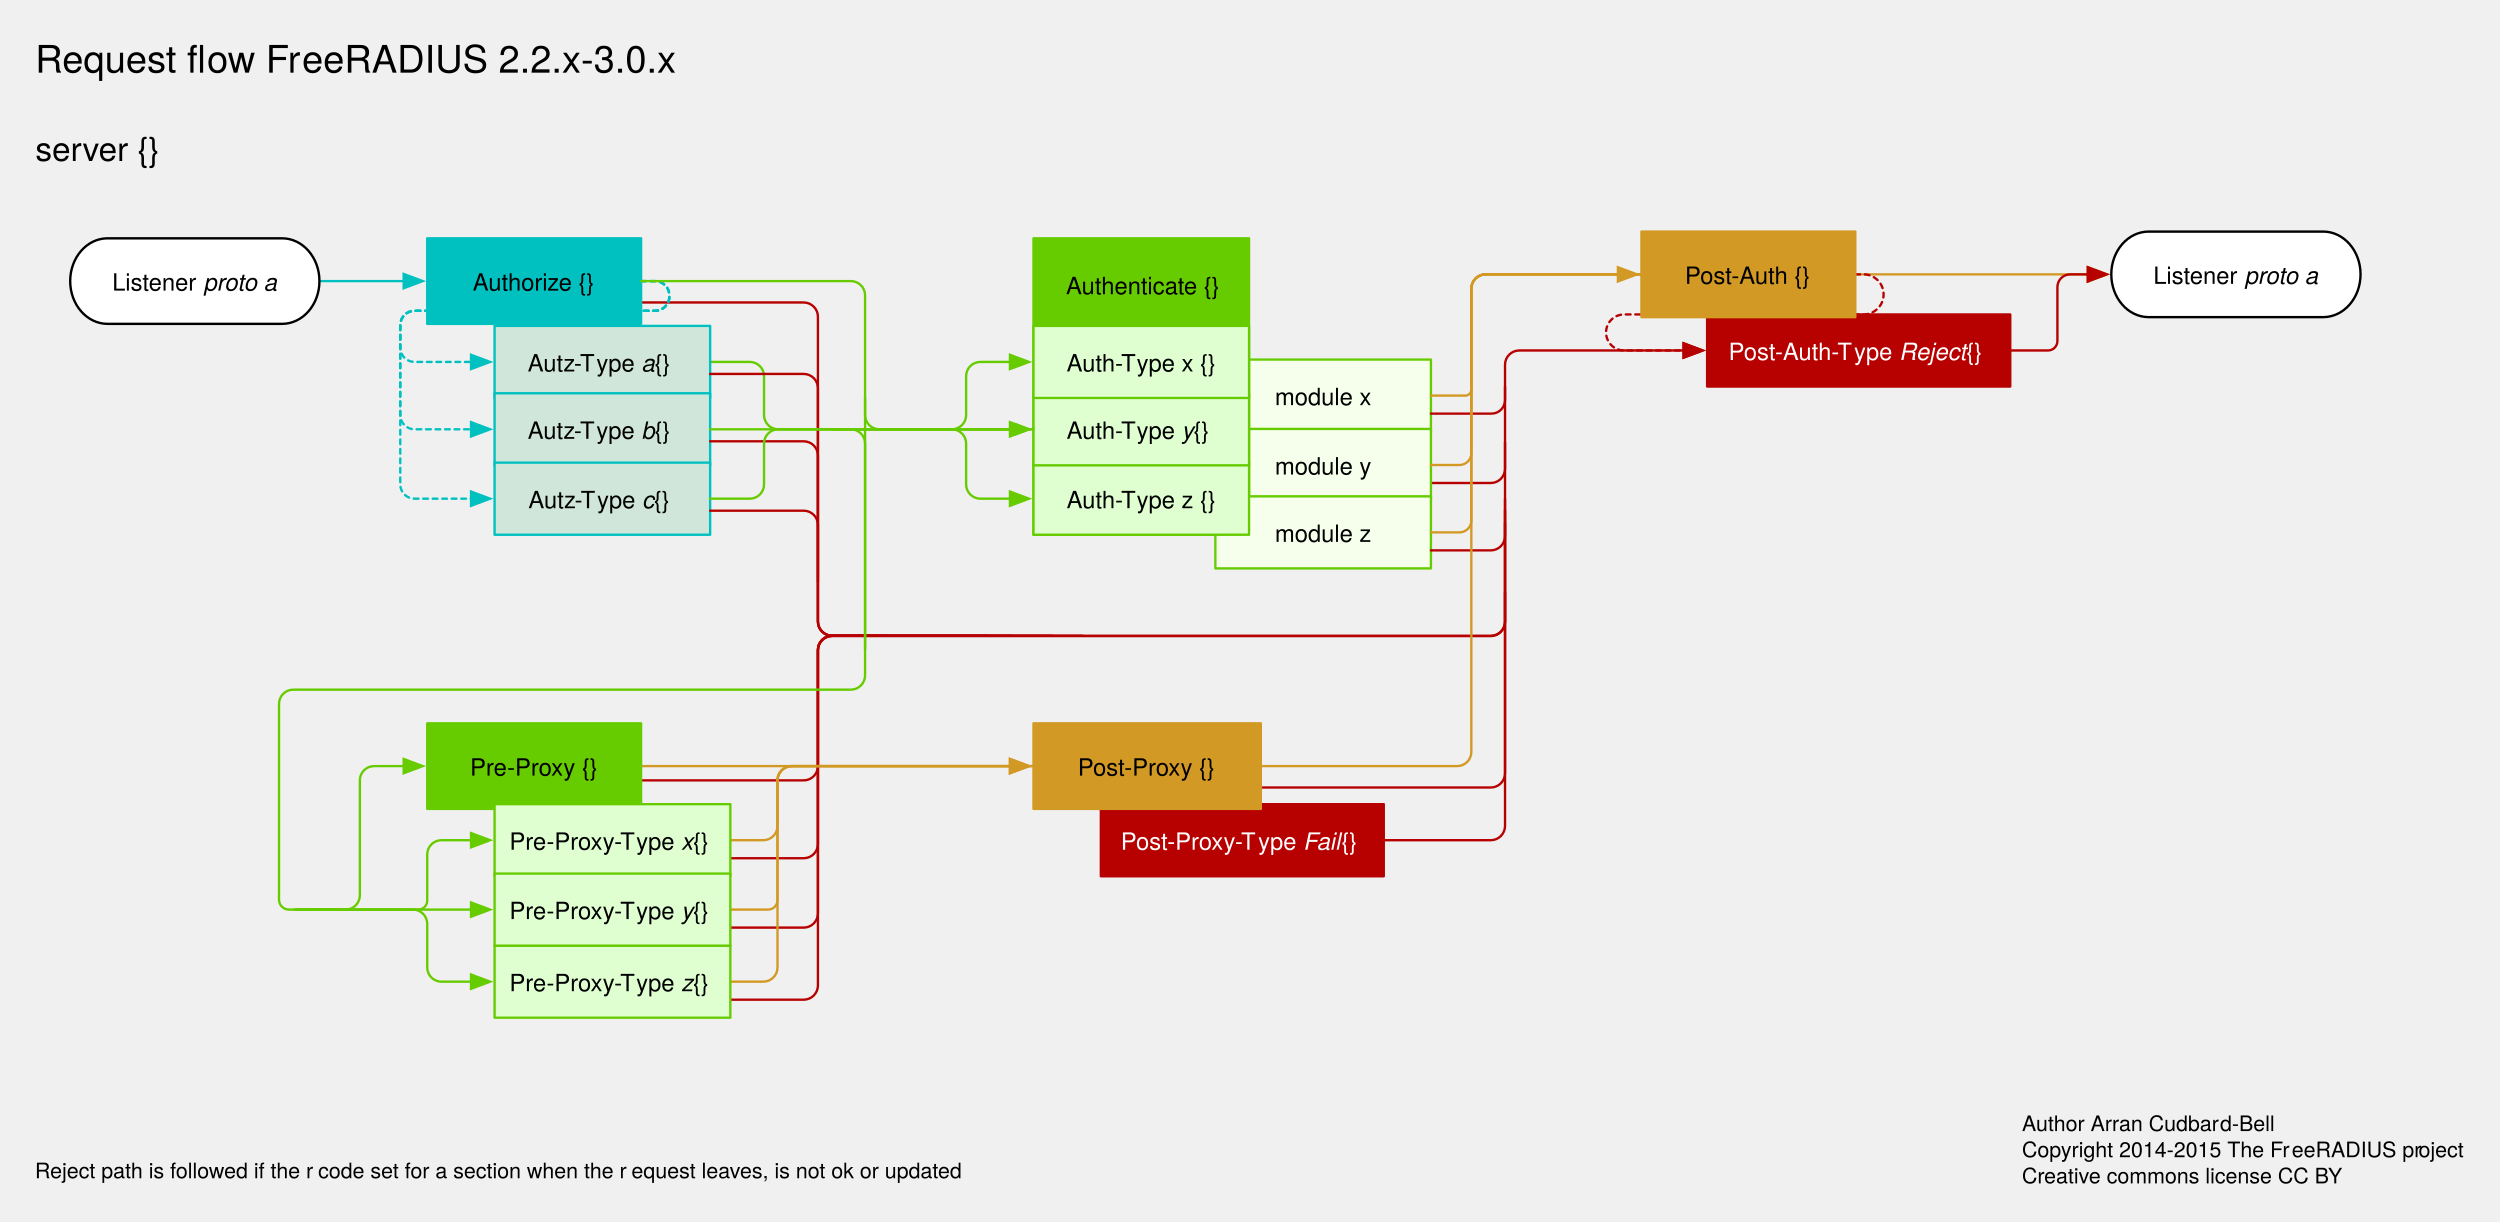
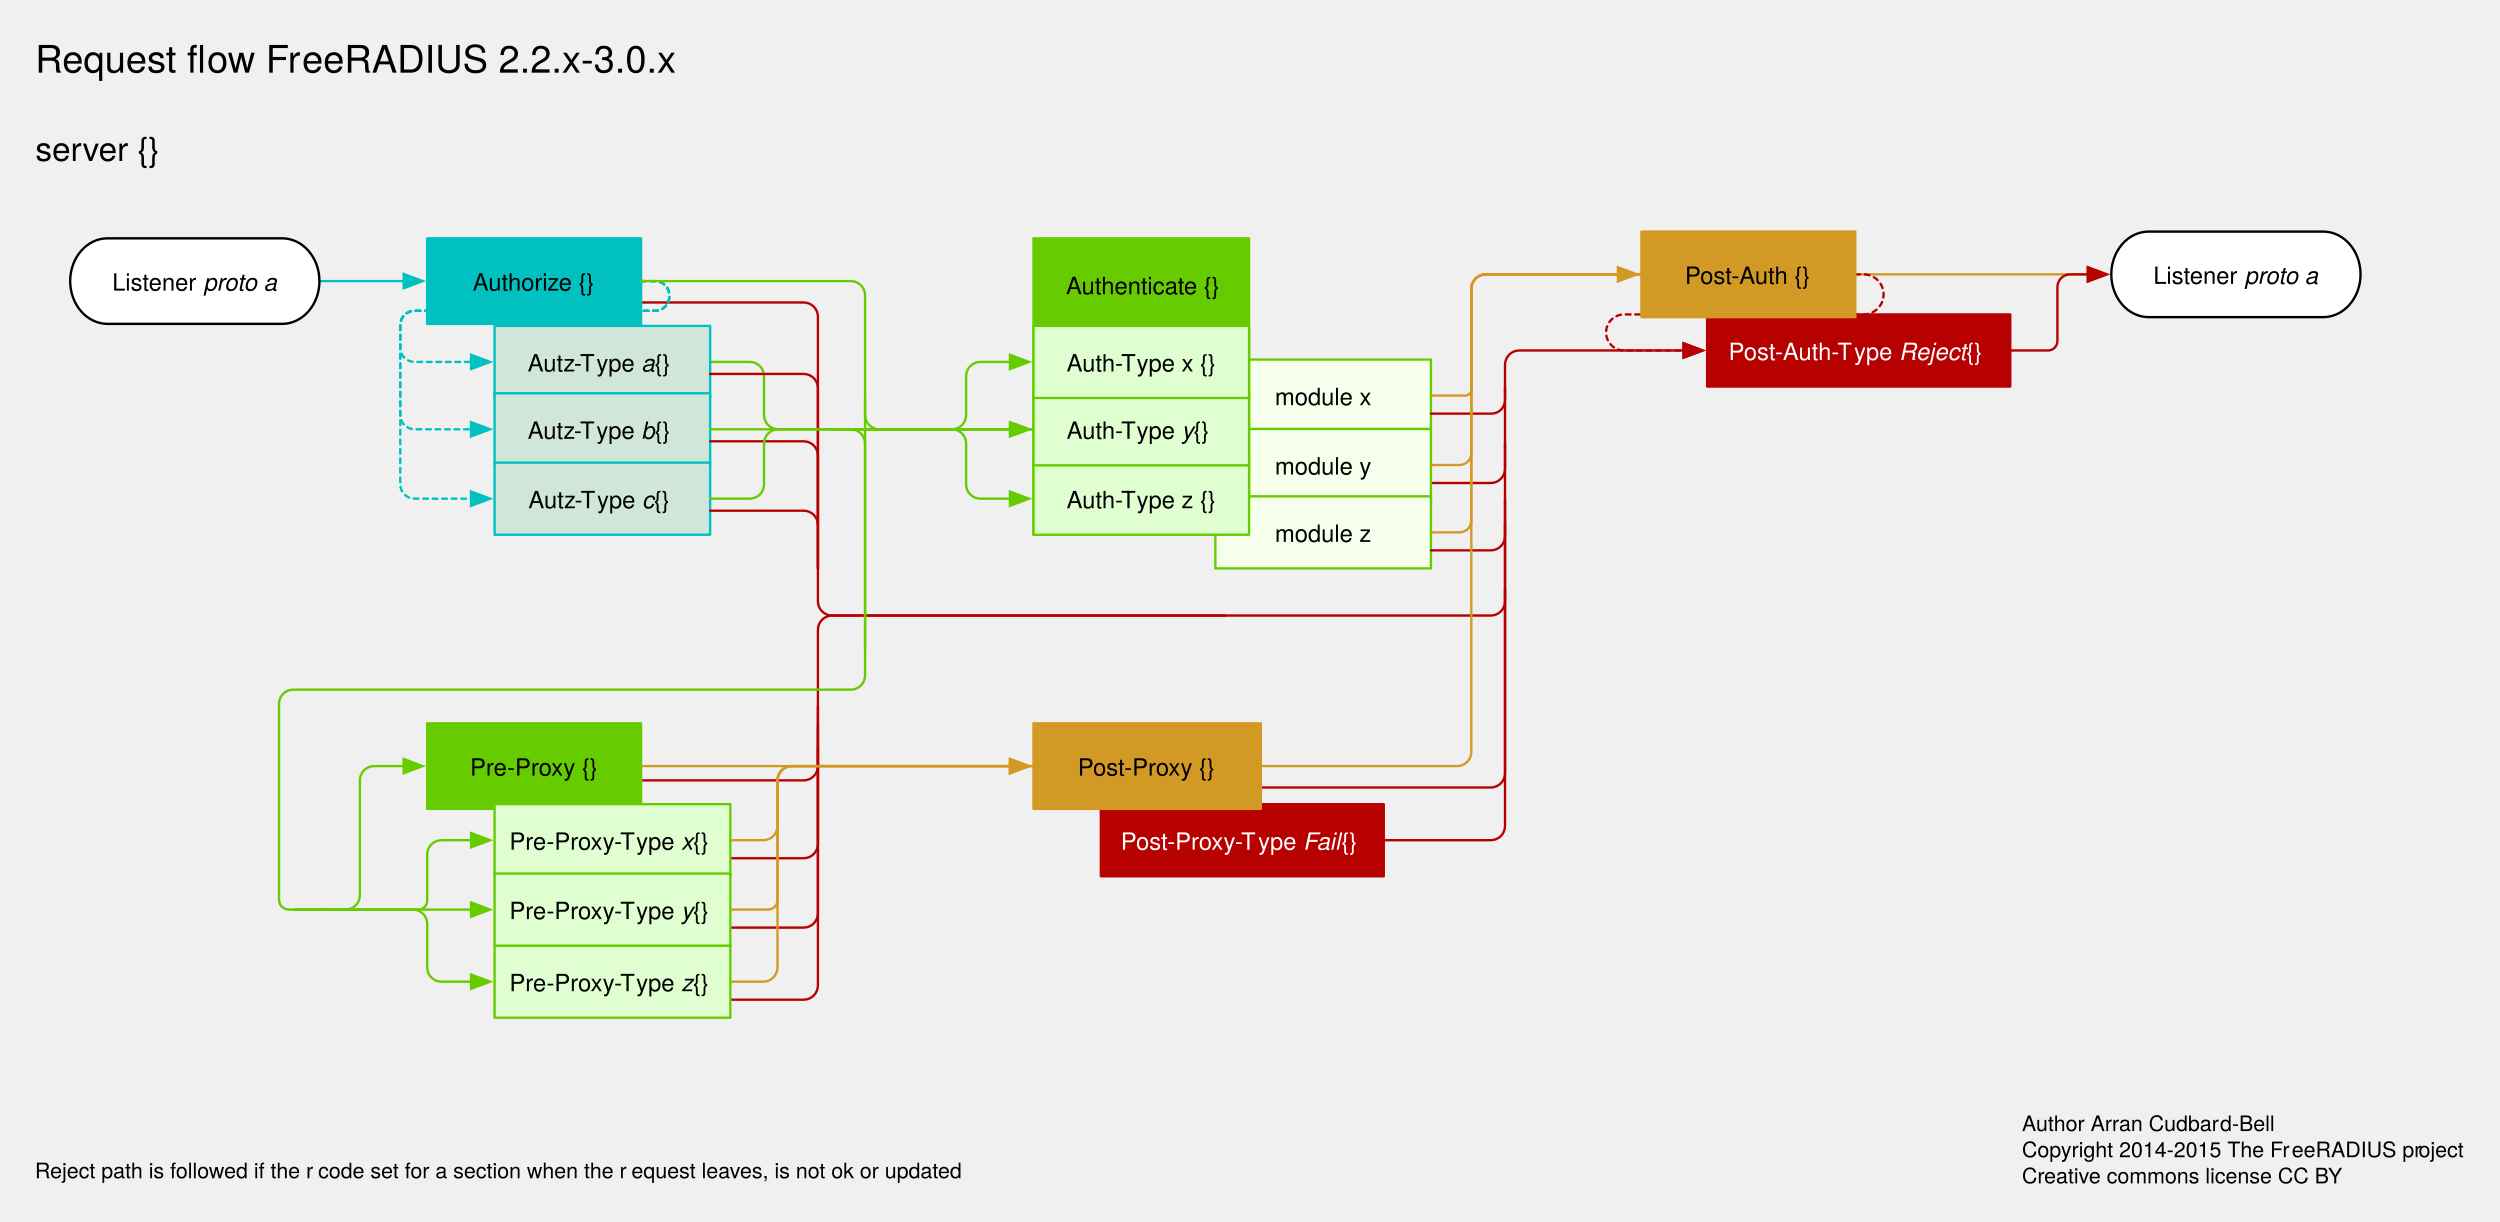
<svg xmlns="http://www.w3.org/2000/svg" version="1.1" viewBox="47 152 1052 514" width="1052pt" height="514pt">
  <defs>
    <font-face font-family="Helvetica" font-size="10" units-per-em="1000" underline-position="-75.684" underline-thickness="49.316" slope="0" x-height="522.949" cap-height="717.285" ascent="770.02" descent="-229.98" font-weight="500">
      <font-face-src>
        <font-face-name name="Helvetica" />
      </font-face-src>
    </font-face>
    <marker orient="auto" overflow="visible" markerUnits="strokeWidth" id="FilledArrow_Marker" viewBox="-1 -4 10 8" markerWidth="10" markerHeight="8" color="#00c0c0">
      <g>
        <path d="M 8 0 L 0 -3 L 0 3 Z" fill="currentColor" stroke="currentColor" stroke-width="1" />
      </g>
    </marker>
    <font-face font-family="Helvetica Neue" font-size="14" panose-1="2 0 5 3 0 0 0 2 0 4" units-per-em="1000" underline-position="-100" underline-thickness="50" slope="0" x-height="517" cap-height="714" ascent="951.996" descent="-212.997" font-weight="500">
      <font-face-src>
        <font-face-name name="HelveticaNeue" />
      </font-face-src>
    </font-face>
    <font-face font-family="Helvetica" font-size="10" units-per-em="1000" underline-position="-75.684" underline-thickness="49.316" slope="-1200" x-height="522.949" cap-height="717.285" ascent="770.02" descent="-229.98" font-style="italic" font-weight="500">
      <font-face-src>
        <font-face-name name="Helvetica-Oblique" />
      </font-face-src>
    </font-face>
    <marker orient="auto" overflow="visible" markerUnits="strokeWidth" id="FilledArrow_Marker_2" viewBox="-1 -4 10 8" markerWidth="10" markerHeight="8" color="#6c0">
      <g>
        <path d="M 8 0 L 0 -3 L 0 3 Z" fill="currentColor" stroke="currentColor" stroke-width="1" />
      </g>
    </marker>
    <marker orient="auto" overflow="visible" markerUnits="strokeWidth" id="FilledArrow_Marker_3" viewBox="-1 -4 10 8" markerWidth="10" markerHeight="8" color="#b70000">
      <g>
        <path d="M 8 0 L 0 -3 L 0 3 Z" fill="currentColor" stroke="currentColor" stroke-width="1" />
      </g>
    </marker>
    <marker orient="auto" overflow="visible" markerUnits="strokeWidth" id="FilledArrow_Marker_4" viewBox="-9 -4 10 8" markerWidth="10" markerHeight="8" color="#6c0">
      <g>
        <path d="M -8 0 L 0 3 L 0 -3 Z" fill="currentColor" stroke="currentColor" stroke-width="1" />
      </g>
    </marker>
    <marker orient="auto" overflow="visible" markerUnits="strokeWidth" id="FilledArrow_Marker_5" viewBox="-1 -4 10 8" markerWidth="10" markerHeight="8" color="#d39925">
      <g>
        <path d="M 8 0 L 0 -3 L 0 3 Z" fill="currentColor" stroke="currentColor" stroke-width="1" />
      </g>
    </marker>
    <font-face font-family="Helvetica Neue" font-size="9" panose-1="2 0 5 3 0 0 0 2 0 4" units-per-em="1000" underline-position="-100" underline-thickness="50" slope="0" x-height="517" cap-height="714" ascent="951.996" descent="-212.997" font-weight="500">
      <font-face-src>
        <font-face-name name="HelveticaNeue" />
      </font-face-src>
    </font-face>
    <font-face font-family="Helvetica Neue" font-size="16" panose-1="2 0 5 3 0 0 0 2 0 4" units-per-em="1000" underline-position="-100" underline-thickness="50" slope="0" x-height="517" cap-height="714" ascent="951.996" descent="-212.997" font-weight="500">
      <font-face-src>
        <font-face-name name="HelveticaNeue" />
      </font-face-src>
    </font-face>
    <marker orient="auto" overflow="visible" markerUnits="strokeWidth" id="FilledArrow_Marker_6" viewBox="-1 -4 8 8" markerWidth="8" markerHeight="8" color="#6c0">
      <g>
        <path d="M 5.6 0 L 0 -2.1 L 0 2.1 Z" fill="currentColor" stroke="currentColor" stroke-width="1" />
      </g>
    </marker>
  </defs>
  <g stroke="none" stroke-opacity="1" stroke-dasharray="none" fill="none" fill-opacity="1">
    <g>
-       <path d="M 316.772 279.283 L 323.772 279.283 L 385.181 279.283 C 388.495 279.283 391.181 281.97 391.181 285.283 L 391.181 402.52 L 391.181 413.528 C 391.181 416.841 393.867 419.528 397.181 419.528 L 532.913 419.528 L 674.315 419.528 C 677.629 419.528 680.315 416.841 680.315 413.528 L 680.315 396.85 L 680.315 369.015 L 680.315 362.015" stroke="#b70000" stroke-linecap="round" stroke-linejoin="round" stroke-width="1" />
+       <path d="M 316.772 279.283 L 323.772 279.283 L 385.181 279.283 C 388.495 279.283 391.181 281.97 391.181 285.283 L 391.181 391.181 L 391.181 405.024 C 391.181 408.337 393.867 411.024 397.181 411.024 L 447.874 411.024 L 674.315 411.024 C 677.629 411.024 680.315 408.337 680.315 405.024 L 680.315 396.85 L 680.315 369.015 L 680.315 362.015" stroke="#b70000" stroke-linecap="round" stroke-linejoin="round" stroke-width="1" />
      <rect x="558.425" y="303.307" width="90.709" height="30.331" fill="#f6ffec" />
      <rect x="558.425" y="303.307" width="90.709" height="30.331" stroke="#6c0" stroke-linecap="round" stroke-linejoin="round" stroke-width="1" />
      <text transform="translate(563.4252 312.4724)" fill="black">
        <tspan font-family="Helvetica" font-size="10" font-weight="500" x="20.066" y="10" textLength="40.576">module x</tspan>
      </text>
      <path d="M 649.134 355.252 L 656.134 355.252 L 674.315 355.252 C 677.629 355.252 680.315 352.566 680.315 349.252 L 680.315 321.646 L 680.315 314.646" stroke="#b70000" stroke-linecap="round" stroke-linejoin="round" stroke-width="1" />
      <rect x="558.425" y="332.504" width="90.709" height="30.331" fill="#f6ffec" />
      <rect x="558.425" y="332.504" width="90.709" height="30.331" stroke="#6c0" stroke-linecap="round" stroke-linejoin="round" stroke-width="1" />
      <text transform="translate(563.4252 341.6693)" fill="black">
        <tspan font-family="Helvetica" font-size="10" font-weight="500" x="20.066" y="10" textLength="40.576">module y</tspan>
      </text>
-       <path d="M 629.291 505.559 L 636.291 505.559 L 674.315 505.559 C 677.629 505.559 680.315 502.873 680.315 499.559 L 680.315 408.337 L 680.315 401.337" stroke="#b70000" stroke-linecap="round" stroke-linejoin="round" stroke-width="1" />
+       <path d="M 629.291 505.559 L 636.291 505.559 L 674.315 505.559 C 677.629 505.559 680.315 502.873 680.315 499.559 L 680.315 407.135 L 680.315 400.135" stroke="#b70000" stroke-linecap="round" stroke-linejoin="round" stroke-width="1" />
      <line x1="181.417" y1="270.283" x2="216.872" y2="270.283" marker-end="url(#FilledArrow_Marker)" stroke="#00c0c0" stroke-linecap="round" stroke-linejoin="round" stroke-width="1" />
      <text transform="translate(61.69291 206.7598)" fill="black">
        <tspan font-family="Helvetica Neue" font-size="14" font-weight="500" x=".212" y="13" textLength="51.576">server {}</tspan>
      </text>
      <rect x="510.236" y="490.394" width="119.055" height="30.331" fill="#b70000" />
      <rect x="510.236" y="490.394" width="119.055" height="30.331" stroke="#b70000" stroke-linecap="round" stroke-linejoin="round" stroke-width="1" />
      <text transform="translate(515.2362 499.5591)" fill="white">
        <tspan font-family="Helvetica" font-size="10" font-weight="500" fill="white" x="3.395" y="10" textLength="58.34">Post-Proxy-T</tspan>
        <tspan font-family="Helvetica" font-size="10" font-weight="500" fill="white" x="61.188" y="10" textLength="18.901">ype </tspan>
        <tspan font-family="Helvetica" font-size="10" font-style="italic" font-weight="500" fill="white" x="80.089" y="10" textLength="16.113">Fail</tspan>
        <tspan font-family="Helvetica" font-size="10" font-weight="500" fill="white" x="96.202" y="10" textLength="9.458"> {}</tspan>
      </text>
      <path d="M 316.772 270.283 L 322.672 270.283 C 325.985 270.283 328.672 272.97 328.672 276.283 L 328.672 276.787 C 328.672 280.101 325.985 282.787 322.672 282.787 L 221.433 282.787 C 218.119 282.787 215.433 285.474 215.433 288.787 L 215.433 298.299 C 215.433 301.613 218.119 304.299 221.433 304.299 L 243.218 304.299 L 245.218 304.299" marker-end="url(#FilledArrow_Marker)" stroke="#00c0c0" stroke-linecap="round" stroke-linejoin="round" stroke-width="1" stroke-dasharray="2,2" />
      <path d="M 316.772 270.283 L 322.672 270.283 C 325.985 270.283 328.672 272.97 328.672 276.283 L 328.672 276.787 C 328.672 280.101 325.985 282.787 322.672 282.787 L 221.433 282.787 C 218.119 282.787 215.433 285.474 215.433 288.787 L 215.433 326.646 C 215.433 329.959 218.119 332.646 221.433 332.646 L 243.218 332.646 L 245.218 332.646" marker-end="url(#FilledArrow_Marker)" stroke="#00c0c0" stroke-linecap="round" stroke-linejoin="round" stroke-width="1" stroke-dasharray="2,2" />
      <path d="M 316.772 270.283 L 322.672 270.283 C 325.985 270.283 328.672 272.97 328.672 276.283 L 328.672 276.787 C 328.672 280.101 325.985 282.787 322.672 282.787 L 221.433 282.787 C 218.119 282.787 215.433 285.474 215.433 288.787 L 215.433 355.843 C 215.433 359.156 218.119 361.843 221.433 361.843 L 243.218 361.843 L 245.218 361.843" marker-end="url(#FilledArrow_Marker)" stroke="#00c0c0" stroke-linecap="round" stroke-linejoin="round" stroke-width="1" stroke-dasharray="2,2" />
      <rect x="481.89" y="252.283" width="90.709" height="124.724" fill="#6c0" />
      <rect x="481.89" y="252.283" width="90.709" height="124.724" stroke="#6c0" stroke-linecap="round" stroke-linejoin="round" stroke-width="1" />
      <text transform="translate(482.9395 265.7874)" fill="black">
        <tspan font-family="Helvetica" font-size="10" font-weight="500" x="12.637" y="10" textLength="65.054">Authenticate {}</tspan>
      </text>
      <rect x="558.425" y="360.85" width="90.709" height="30.331" fill="#f6ffec" />
      <rect x="558.425" y="360.85" width="90.709" height="30.331" stroke="#6c0" stroke-linecap="round" stroke-linejoin="round" stroke-width="1" />
      <text transform="translate(563.4252 370.0158)" fill="black">
        <tspan font-family="Helvetica" font-size="10" font-weight="500" x="20.066" y="10" textLength="40.576">module z</tspan>
      </text>
      <rect x="481.89" y="346.677" width="90.709" height="30.331" fill="#dfffd1" />
      <rect x="481.89" y="346.677" width="90.709" height="30.331" stroke="#6c0" stroke-linecap="round" stroke-linejoin="round" stroke-width="1" />
      <text transform="translate(486.8898 355.8425)" fill="black">
        <tspan font-family="Helvetica" font-size="10" font-weight="500" x="8.943" y="10" textLength="30.01">Auth-T</tspan>
        <tspan font-family="Helvetica" font-size="10" font-weight="500" x="38.406" y="10" textLength="33.359">ype z {}</tspan>
      </text>
-       <path d="M 397.002 332.646 L 408.902 332.646 L 447.543 332.646 C 450.857 332.646 453.543 329.959 453.543 326.646 L 453.543 319.323 L 453.543 310.299 C 453.543 306.986 456.23 304.299 459.543 304.299 L 469.99 304.299 L 471.99 304.299" marker-end="url(#FilledArrow_Marker_2)" stroke="#6c0" stroke-linecap="round" stroke-linejoin="round" stroke-width="1" />
+       <path d="M 397.507 332.646 L 409.407 332.646 L 447.543 332.646 C 450.857 332.646 453.543 329.959 453.543 326.646 L 453.543 319.323 L 453.543 310.299 C 453.543 306.986 456.23 304.299 459.543 304.299 L 469.99 304.299 L 471.99 304.299" marker-end="url(#FilledArrow_Marker_2)" stroke="#6c0" stroke-linecap="round" stroke-linejoin="round" stroke-width="1" />
      <line x1="408.189" y1="332.646" x2="471.99" y2="332.646" marker-end="url(#FilledArrow_Marker_2)" stroke="#6c0" stroke-linecap="round" stroke-linejoin="round" stroke-width="1" />
      <path d="M 649.134 326.055 L 661.034 326.055 L 674.61 326.055 C 677.761 326.055 680.315 323.501 680.315 320.35 L 680.315 314.646 L 680.315 305.48 C 680.315 302.167 683.001 299.48 686.315 299.48 L 753.454 299.48 L 755.454 299.48" marker-end="url(#FilledArrow_Marker_3)" stroke="#b70000" stroke-linecap="round" stroke-linejoin="round" stroke-width="1" />
      <path d="M 216.872 474.378 L 214.872 474.378 L 204.425 474.378 C 201.111 474.378 198.425 477.064 198.425 480.378 L 198.425 519.591 L 198.425 528.756 C 198.425 532.07 195.739 534.756 192.425 534.756 L 184.15 534.756 L 172.25 534.756" marker-start="url(#FilledArrow_Marker_4)" stroke="#6c0" stroke-linecap="round" stroke-linejoin="round" stroke-width="1" />
      <path d="M 316.772 474.378 L 328.672 474.378 L 399.331 474.378 L 469.99 474.378 L 471.99 474.378" marker-end="url(#FilledArrow_Marker_5)" stroke="#d39925" stroke-linecap="round" stroke-linejoin="round" stroke-width="1" />
      <path d="M 951.165 249.449 L 1024.583 249.449 C 1033.267 249.449 1040.315 257.513 1040.315 267.449 C 1040.315 277.385 1033.267 285.449 1024.583 285.449 L 951.165 285.449 C 942.481 285.449 935.433 277.385 935.433 267.449 C 935.433 257.513 942.481 249.449 951.165 249.449" fill="white" />
      <path d="M 951.165 249.449 L 1024.583 249.449 C 1033.267 249.449 1040.315 257.513 1040.315 267.449 C 1040.315 277.385 1033.267 285.449 1024.583 285.449 L 951.165 285.449 C 942.481 285.449 935.433 277.385 935.433 267.449 C 935.433 257.513 942.481 249.449 951.165 249.449" stroke="black" stroke-linecap="round" stroke-linejoin="round" stroke-width="1" />
      <text transform="translate(950.9212 261.4488)" fill="black">
        <tspan font-family="Helvetica" font-size="10" font-weight="500" x="2.209" y="10" textLength="38.354">Listener </tspan>
        <tspan font-family="Helvetica" font-size="10" font-style="italic" font-weight="500" x="40.564" y="10" textLength="31.133">proto a</tspan>
      </text>
      <line x1="827.717" y1="267.449" x2="925.533" y2="267.449" marker-end="url(#FilledArrow_Marker_5)" stroke="#d39925" stroke-linecap="round" stroke-linejoin="round" stroke-width="1" />
      <path d="M 649.134 383.598 L 656.134 383.598 L 674.315 383.598 C 677.629 383.598 680.315 380.912 680.315 377.598 L 680.315 345.118 L 680.315 338.118" stroke="#b70000" stroke-linecap="round" stroke-linejoin="round" stroke-width="1" />
      <path d="M 892.913 299.48 L 904.813 299.48 L 908.785 299.48 C 910.978 299.48 912.756 297.702 912.756 295.509 L 912.756 283.465 L 912.756 272.837 C 912.756 269.861 915.168 267.449 918.144 267.449 L 923.533 267.449 L 925.533 267.449" marker-end="url(#FilledArrow_Marker_3)" stroke="#b70000" stroke-linecap="round" stroke-linejoin="round" stroke-width="1" />
      <text transform="translate(897.8346 618.9606)" fill="black">
        <tspan font-family="Helvetica Neue" font-size="9" font-weight="500" x="0" y="9" textLength="83.511">Author Arran Cudbar</tspan>
        <tspan font-family="Helvetica Neue" font-size="9" font-weight="500" x="83.349" y="9" textLength="23.832">d-Bell</tspan>
        <tspan font-family="Helvetica Neue" font-size="9" font-weight="500" x="0" y="20" textLength="113.706">Copyright 2014-2015 The Fr</tspan>
        <tspan font-family="Helvetica Neue" font-size="9" font-weight="500" x="113.544" y="20" textLength="53.496">eeRADIUS pr</tspan>
        <tspan font-family="Helvetica Neue" font-size="9" font-weight="500" x="166.878" y="20" textLength="19.665">oject</tspan>
        <tspan font-family="Helvetica Neue" font-size="9" font-weight="500" x="0" y="31" textLength="9.495">Cr</tspan>
        <tspan font-family="Helvetica Neue" font-size="9" font-weight="500" x="9.333" y="31" textLength="126.855">eative commons license CC BY</tspan>
      </text>
-       <path d="M 577.559 483.378 L 584.559 483.378 L 674.315 483.378 C 677.629 483.378 680.315 480.692 680.315 477.378 L 680.315 467.717 L 680.315 379.21 L 680.315 372.21" stroke="#b70000" stroke-linecap="round" stroke-linejoin="round" stroke-width="1" />
+       <path d="M 577.559 483.378 L 584.559 483.378 L 674.315 483.378 C 677.629 483.378 680.315 480.692 680.315 477.378 L 680.315 467.717 L 680.315 378.898 L 680.315 371.898" stroke="#b70000" stroke-linecap="round" stroke-linejoin="round" stroke-width="1" />
      <path d="M 397.002 332.646 L 408.902 332.646 L 447.543 332.646 C 450.857 332.646 453.543 335.332 453.543 338.646 L 453.543 345.827 L 453.543 355.843 C 453.543 359.156 456.23 361.843 459.543 361.843 L 469.99 361.843 L 471.99 361.843" marker-end="url(#FilledArrow_Marker_2)" stroke="#6c0" stroke-linecap="round" stroke-linejoin="round" stroke-width="1" />
      <path d="M 345.827 304.299 L 352.827 304.299 L 362.504 304.299 C 365.818 304.299 368.504 306.986 368.504 310.299 L 368.504 320.315 L 368.504 326.646 C 368.504 329.959 371.19 332.646 374.504 332.646 L 474.89 332.646 L 481.89 332.646" stroke="#6c0" stroke-linecap="round" stroke-linejoin="round" stroke-width="1" />
      <path d="M 737.717 267.449 L 730.717 267.449 L 672.142 267.449 C 668.828 267.449 666.142 270.135 666.142 273.449 L 666.142 328.819 L 666.142 371.012 C 666.142 373.775 663.901 376.016 661.138 376.016 L 656.134 376.016 L 649.134 376.016" stroke="#d39925" stroke-linecap="round" stroke-linejoin="round" stroke-width="1" />
      <path d="M 649.134 318.472 L 661.034 318.472 L 663.588 318.472 C 664.998 318.472 666.142 317.329 666.142 315.918 L 666.142 294.803 L 666.142 273.449 C 666.142 270.135 668.828 267.449 672.142 267.449 L 725.817 267.449 L 727.817 267.449" marker-end="url(#FilledArrow_Marker_5)" stroke="#d39925" stroke-linecap="round" stroke-linejoin="round" stroke-width="1" />
      <rect x="481.89" y="317.48" width="90.709" height="30.331" fill="#dfffd1" />
      <rect x="481.89" y="317.48" width="90.709" height="30.331" stroke="#6c0" stroke-linecap="round" stroke-linejoin="round" stroke-width="1" />
      <text transform="translate(486.8898 326.6457)" fill="black">
        <tspan font-family="Helvetica" font-size="10" font-weight="500" x="8.943" y="10" textLength="30.01">Auth-T</tspan>
        <tspan font-family="Helvetica" font-size="10" font-weight="500" x="38.406" y="10" textLength="18.901">ype </tspan>
        <tspan font-family="Helvetica" font-size="10" font-style="italic" font-weight="500" x="57.307" y="10" textLength="5">y</tspan>
        <tspan font-family="Helvetica" font-size="10" font-weight="500" x="62.307" y="10" textLength="9.458"> {}</tspan>
      </text>
      <rect x="481.89" y="289.134" width="90.709" height="30.331" fill="#dfffd1" />
      <rect x="481.89" y="289.134" width="90.709" height="30.331" stroke="#6c0" stroke-linecap="round" stroke-linejoin="round" stroke-width="1" />
      <text transform="translate(486.8898 298.2992)" fill="black">
        <tspan font-family="Helvetica" font-size="10" font-weight="500" x="8.943" y="10" textLength="30.01">Auth-T</tspan>
        <tspan font-family="Helvetica" font-size="10" font-weight="500" x="38.406" y="10" textLength="33.359">ype x {}</tspan>
      </text>
      <rect x="255.118" y="289.134" width="90.709" height="30.331" fill="#d0e6da" />
      <rect x="255.118" y="289.134" width="90.709" height="30.331" stroke="#00c0c0" stroke-linecap="round" stroke-linejoin="round" stroke-width="1" />
      <text transform="translate(260.1181 298.2992)" fill="black">
        <tspan font-family="Helvetica" font-size="10" font-weight="500" x="8.943" y="10" textLength="29.448">Autz-T</tspan>
        <tspan font-family="Helvetica" font-size="10" font-weight="500" x="37.845" y="10" textLength="18.901">ype </tspan>
        <tspan font-family="Helvetica" font-size="10" font-style="italic" font-weight="500" x="56.746" y="10" textLength="5.562">a</tspan>
        <tspan font-family="Helvetica" font-size="10" font-weight="500" x="62.307" y="10" textLength="9.458"> {}</tspan>
      </text>
      <rect x="226.772" y="252.283" width="90" height="36" fill="#00c0c0" />
      <rect x="226.772" y="252.283" width="90" height="36" stroke="#00c0c0" stroke-linecap="round" stroke-linejoin="round" stroke-width="1" />
      <text transform="translate(231.7716 264.2835)" fill="black">
        <tspan font-family="Helvetica" font-size="10" font-weight="500" x="14.148" y="10" textLength="51.704">Authorize {}</tspan>
      </text>
      <rect x="255.118" y="317.48" width="90.709" height="30.331" fill="#d0e6da" />
      <rect x="255.118" y="317.48" width="90.709" height="30.331" stroke="#00c0c0" stroke-linecap="round" stroke-linejoin="round" stroke-width="1" />
      <text transform="translate(260.1181 326.6457)" fill="black">
        <tspan font-family="Helvetica" font-size="10" font-weight="500" x="8.943" y="10" textLength="29.448">Autz-T</tspan>
        <tspan font-family="Helvetica" font-size="10" font-weight="500" x="37.845" y="10" textLength="18.901">ype </tspan>
        <tspan font-family="Helvetica" font-size="10" font-style="italic" font-weight="500" x="56.746" y="10" textLength="5.562">b</tspan>
        <tspan font-family="Helvetica" font-size="10" font-weight="500" x="62.307" y="10" textLength="9.458"> {}</tspan>
      </text>
      <rect x="255.118" y="346.677" width="90.709" height="30.331" fill="#d0e6da" />
      <rect x="255.118" y="346.677" width="90.709" height="30.331" stroke="#00c0c0" stroke-linecap="round" stroke-linejoin="round" stroke-width="1" />
      <text transform="translate(260.1181 355.8425)" fill="black">
        <tspan font-family="Helvetica" font-size="10" font-weight="500" x="9.224" y="10" textLength="29.448">Autz-T</tspan>
        <tspan font-family="Helvetica" font-size="10" font-weight="500" x="38.125" y="10" textLength="18.901">ype </tspan>
        <tspan font-family="Helvetica" font-size="10" font-style="italic" font-weight="500" x="57.027" y="10" textLength="5">c</tspan>
        <tspan font-family="Helvetica" font-size="10" font-weight="500" x="62.027" y="10" textLength="9.458"> {}</tspan>
      </text>
      <rect x="481.89" y="456.378" width="95.669" height="36" fill="#d39925" />
      <rect x="481.89" y="456.378" width="95.669" height="36" stroke="#d39925" stroke-linecap="round" stroke-linejoin="round" stroke-width="1" />
      <text transform="translate(486.8898 468.3779)" fill="black">
        <tspan font-family="Helvetica" font-size="10" font-weight="500" x="13.655" y="10" textLength="58.359">Post-Proxy {}</tspan>
      </text>
      <path d="M 92.268 252.283 L 165.685 252.283 C 174.369 252.283 181.417 260.347 181.417 270.283 C 181.417 280.219 174.369 288.283 165.685 288.283 L 92.268 288.283 C 83.583 288.283 76.535 280.219 76.535 270.283 C 76.535 260.347 83.583 252.283 92.268 252.283" fill="white" />
      <path d="M 92.268 252.283 L 165.685 252.283 C 174.369 252.283 181.417 260.347 181.417 270.283 C 181.417 280.219 174.369 288.283 165.685 288.283 L 92.268 288.283 C 83.583 288.283 76.535 280.219 76.535 270.283 C 76.535 260.347 83.583 252.283 92.268 252.283" stroke="black" stroke-linecap="round" stroke-linejoin="round" stroke-width="1" />
      <text transform="translate(92.02362 264.2835)" fill="black">
        <tspan font-family="Helvetica" font-size="10" font-weight="500" x="2.209" y="10" textLength="38.354">Listener </tspan>
        <tspan font-family="Helvetica" font-size="10" font-style="italic" font-weight="500" x="40.564" y="10" textLength="31.133">proto a</tspan>
      </text>
      <path d="M 737.717 267.449 L 730.717 267.449 L 672.142 267.449 C 668.828 267.449 666.142 270.135 666.142 273.449 L 666.142 328.819 L 666.142 342.665 C 666.142 345.429 663.901 347.669 661.138 347.669 L 656.134 347.669 L 649.134 347.669" stroke="#d39925" stroke-linecap="round" stroke-linejoin="round" stroke-width="1" />
      <path d="M 245.218 505.559 L 243.218 505.559 L 232.772 505.559 C 229.458 505.559 226.772 508.245 226.772 511.559 L 226.772 527.244 L 226.772 531 C 226.772 533.074 225.09 534.756 223.016 534.756 L 182.722 534.756 L 170.822 534.756" marker-start="url(#FilledArrow_Marker_4)" stroke="#6c0" stroke-linecap="round" stroke-linejoin="round" stroke-width="1" />
      <path d="M 245.218 534.756 L 243.218 534.756 L 217.092 534.756 L 190.965 534.756 L 179.065 534.756" marker-start="url(#FilledArrow_Marker_4)" stroke="#6c0" stroke-linecap="round" stroke-linejoin="round" stroke-width="1" />
      <path d="M 245.218 565.087 L 243.218 565.087 L 232.772 565.087 C 229.458 565.087 226.772 562.4 226.772 559.087 L 226.772 549.921 L 226.772 540.756 C 226.772 537.442 224.085 534.756 220.772 534.756 L 183.381 534.756 L 171.481 534.756" marker-start="url(#FilledArrow_Marker_4)" stroke="#6c0" stroke-linecap="round" stroke-linejoin="round" stroke-width="1" />
      <text transform="translate(61.69291 167.5748)" fill="black">
        <tspan font-family="Helvetica Neue" font-size="16" font-weight="500" x=".124" y="15" textLength="72.304">Request fl</tspan>
        <tspan font-family="Helvetica Neue" font-size="16" font-weight="500" x="72.428" y="15" textLength="40.272">ow Fr</tspan>
        <tspan font-family="Helvetica Neue" font-size="16" font-weight="500" x="112.412" y="15" textLength="156.464">eeRADIUS 2.2.x-3.0.x</tspan>
      </text>
      <path d="M 827.717 267.449 L 831.183 267.449 C 835.841 267.449 839.617 271.224 839.617 275.882 L 839.617 275.882 C 839.617 280.539 835.841 284.315 831.183 284.315 L 730.417 284.315 C 726.23 284.315 722.835 287.71 722.835 291.898 L 722.835 291.898 C 722.835 296.085 726.23 299.48 730.417 299.48 L 753.454 299.48 L 755.454 299.48" marker-end="url(#FilledArrow_Marker_3)" stroke="#b70000" stroke-linecap="round" stroke-linejoin="round" stroke-width="1" stroke-dasharray="2,2" />
      <rect x="765.354" y="284.315" width="127.559" height="30.331" fill="#b70000" />
      <rect x="765.354" y="284.315" width="127.559" height="30.331" stroke="#b70000" stroke-linecap="round" stroke-linejoin="round" stroke-width="1" />
      <text transform="translate(770.3543 293.4803)" fill="white">
        <tspan font-family="Helvetica" font-size="10" font-weight="500" fill="white" x="4.026" y="10" textLength="53.35">Post-Auth-T</tspan>
        <tspan font-family="Helvetica" font-size="10" font-weight="500" fill="white" x="56.829" y="10" textLength="18.901">ype </tspan>
        <tspan font-family="Helvetica" font-size="10" font-style="italic" font-weight="500" fill="white" x="75.73" y="10" textLength="28.345">Reject</tspan>
        <tspan font-family="Helvetica" font-size="10" font-weight="500" fill="white" x="104.075" y="10" textLength="9.458"> {}</tspan>
      </text>
      <rect x="737.717" y="249.449" width="90" height="36" fill="#d39925" />
      <rect x="737.717" y="249.449" width="90" height="36" stroke="#d39925" stroke-linecap="round" stroke-linejoin="round" stroke-width="1" />
      <text transform="translate(742.7165 261.4488)" fill="black">
        <tspan font-family="Helvetica" font-size="10" font-weight="500" x="13.315" y="10" textLength="53.369">Post-Auth {}</tspan>
      </text>
-       <path d="M 354.331 572.669 L 361.331 572.669 L 385.181 572.669 C 388.495 572.669 391.181 569.983 391.181 566.669 L 391.181 525.402 L 391.181 425.669 C 391.181 422.356 393.867 419.669 397.181 419.669 L 674.315 419.669 C 677.629 419.669 680.315 416.983 680.315 413.669 L 680.315 373.701 L 680.315 366.701" stroke="#b70000" stroke-linecap="round" stroke-linejoin="round" stroke-width="1" />
-       <path d="M 354.331 542.339 L 361.331 542.339 L 385.181 542.339 C 388.495 542.339 391.181 539.652 391.181 536.339 L 391.181 479.055 L 391.181 425.528 C 391.181 422.214 393.867 419.528 397.181 419.528 L 495.527 419.528 L 502.527 419.528" stroke="#b70000" stroke-linecap="round" stroke-linejoin="round" stroke-width="1" />
-       <path d="M 354.331 513.142 L 361.331 513.142 L 385.181 513.142 C 388.495 513.142 391.181 510.455 391.181 507.142 L 391.181 459.213 L 391.181 425.528 C 391.181 422.214 393.867 419.528 397.181 419.528 L 465.543 419.528 L 472.543 419.528" stroke="#b70000" stroke-linecap="round" stroke-linejoin="round" stroke-width="1" />
-       <path d="M 316.772 480.378 L 323.772 480.378 L 385.181 480.378 C 388.495 480.378 391.181 477.692 391.181 474.378 L 391.181 433.701 L 391.181 425.528 C 391.181 422.214 393.867 419.528 397.181 419.528 L 455.519 419.528 L 462.519 419.528" stroke="#b70000" stroke-linecap="round" stroke-linejoin="round" stroke-width="1" />
-       <path d="M 345.827 366.898 L 352.827 366.898 L 385.181 366.898 C 388.495 366.898 391.181 369.584 391.181 372.898 L 391.181 402.52 L 391.181 413.528 C 391.181 416.841 393.867 419.528 397.181 419.528 L 410.806 419.528 L 417.806 419.528" stroke="#b70000" stroke-linecap="round" stroke-linejoin="round" stroke-width="1" />
-       <path d="M 345.827 337.701 L 352.827 337.701 L 385.181 337.701 C 388.495 337.701 391.181 340.387 391.181 343.701 L 391.181 396.85 L 391.181 391.126 L 391.181 384.126" stroke="#b70000" stroke-linecap="round" stroke-linejoin="round" stroke-width="1" />
-       <path d="M 345.827 309.354 L 352.827 309.354 L 385.181 309.354 C 388.495 309.354 391.181 312.041 391.181 315.354 L 391.181 402.52 L 391.181 413.528 C 391.181 416.841 393.867 419.528 397.181 419.528 L 482.695 419.528 L 489.695 419.528" stroke="#b70000" stroke-linecap="round" stroke-linejoin="round" stroke-width="1" />
+       <path d="M 354.331 572.669 L 361.331 572.669 L 385.181 572.669 C 388.495 572.669 391.181 569.983 391.181 566.669 L 391.181 525.402 L 391.181 417.024 C 391.181 413.71 393.867 411.024 397.181 411.024 L 555.699 411.024 L 562.699 411.024" stroke="#b70000" stroke-linecap="round" stroke-linejoin="round" stroke-width="1" />
+       <path d="M 354.331 542.339 L 361.331 542.339 L 385.181 542.339 C 388.495 542.339 391.181 539.652 391.181 536.339 L 391.181 464.386 L 391.181 457.386" stroke="#b70000" stroke-linecap="round" stroke-linejoin="round" stroke-width="1" />
+       <path d="M 354.331 513.142 L 361.331 513.142 L 385.181 513.142 C 388.495 513.142 391.181 510.455 391.181 507.142 L 391.181 473.394 L 391.181 466.394" stroke="#b70000" stroke-linecap="round" stroke-linejoin="round" stroke-width="1" />
+       <path d="M 316.772 480.378 L 323.772 480.378 L 385.181 480.378 C 388.495 480.378 391.181 477.692 391.181 474.378 L 391.181 466.394 L 391.181 456.5 L 391.181 449.5" stroke="#b70000" stroke-linecap="round" stroke-linejoin="round" stroke-width="1" />
+       <path d="M 345.827 366.898 L 352.827 366.898 L 385.181 366.898 C 388.495 366.898 391.181 369.584 391.181 372.898 L 391.181 391.181" stroke="#b70000" stroke-linecap="round" stroke-linejoin="round" stroke-width="1" />
+       <path d="M 345.827 337.701 L 352.827 337.701 L 385.181 337.701 C 388.495 337.701 391.181 340.387 391.181 343.701 L 391.181 384.181 L 391.181 391.181" stroke="#b70000" stroke-linecap="round" stroke-linejoin="round" stroke-width="1" />
+       <path d="M 391.181 372.804 L 391.181 365.804 L 391.181 315.354 C 391.181 312.041 388.495 309.354 385.181 309.354 L 352.827 309.354 L 345.827 309.354" stroke="#b70000" stroke-linecap="round" stroke-linejoin="round" stroke-width="1" />
      <path d="M 354.331 534.756 L 366.231 534.756 L 370.202 534.756 C 372.395 534.756 374.173 532.978 374.173 530.785 L 374.173 498.898 L 374.173 480.378 C 374.173 477.064 376.86 474.378 380.173 474.378 L 469.99 474.378 L 471.99 474.378" marker-end="url(#FilledArrow_Marker_5)" stroke="#d39925" stroke-linecap="round" stroke-linejoin="round" stroke-width="1" />
      <path d="M 481.89 474.378 L 474.89 474.378 L 380.173 474.378 C 376.86 474.378 374.173 477.064 374.173 480.378 L 374.173 498.898 L 374.173 559.087 C 374.173 562.4 371.487 565.087 368.173 565.087 L 361.331 565.087 L 354.331 565.087" stroke="#d39925" stroke-linecap="round" stroke-linejoin="round" stroke-width="1" />
      <path d="M 481.89 474.378 L 474.89 474.378 L 380.173 474.378 C 376.86 474.378 374.173 477.064 374.173 480.378 L 374.173 493.228 L 374.173 499.559 C 374.173 502.873 371.487 505.559 368.173 505.559 L 361.331 505.559 L 354.331 505.559" stroke="#d39925" stroke-linecap="round" stroke-linejoin="round" stroke-width="1" />
      <path d="M 345.827 332.646 L 352.827 332.646 L 405.024 332.646 C 408.337 332.646 411.024 335.332 411.024 338.646 L 411.024 418.197 L 411.024 425.197" stroke="#6c0" stroke-linecap="round" stroke-linejoin="round" stroke-width="1" />
      <path d="M 345.827 361.843 L 352.827 361.843 L 362.504 361.843 C 365.818 361.843 368.504 359.156 368.504 355.843 L 368.504 345.827 L 368.504 338.646 C 368.504 335.332 371.19 332.646 374.504 332.646 L 474.89 332.646 L 481.89 332.646" stroke="#6c0" stroke-linecap="round" stroke-linejoin="round" stroke-width="1" />
      <path d="M 316.772 270.283 L 326.272 270.283 L 405.024 270.283 C 408.337 270.283 411.024 272.97 411.024 276.283 L 411.024 303.307 L 411.024 326.646 C 411.024 329.959 413.71 332.646 417.024 332.646 L 472.39 332.646 L 474.39 332.646" marker-end="url(#FilledArrow_Marker_6)" stroke="#6c0" stroke-linecap="round" stroke-linejoin="round" stroke-width="1" />
      <text transform="translate(61.69291 638.8031)" fill="black">
        <tspan font-family="Helvetica Neue" font-size="9" font-weight="500" x="0" y="9" textLength="119.331">Reject path is followed if the r</tspan>
        <tspan font-family="Helvetica Neue" font-size="9" font-weight="500" x="119.169" y="9" textLength="132.012">code set for a section when the r</tspan>
        <tspan font-family="Helvetica Neue" font-size="9" font-weight="500" x="251.019" y="9" textLength="141.372">equest leaves, is not ok or updated</tspan>
      </text>
      <rect x="226.772" y="456.378" width="90" height="36" fill="#6c0" />
      <rect x="226.772" y="456.378" width="90" height="36" stroke="#6c0" stroke-linecap="round" stroke-linejoin="round" stroke-width="1" />
      <text transform="translate(231.7716 468.3779)" fill="black">
        <tspan font-family="Helvetica" font-size="10" font-weight="500" x="13.044" y="10" textLength="53.911">Pre-Proxy {}</tspan>
      </text>
      <rect x="255.118" y="490.394" width="99.213" height="30.331" fill="#dfffd1" />
      <rect x="255.118" y="490.394" width="99.213" height="30.331" stroke="#6c0" stroke-linecap="round" stroke-linejoin="round" stroke-width="1" />
      <text transform="translate(260.1181 499.5591)" fill="black">
        <tspan font-family="Helvetica" font-size="10" font-weight="500" x="1.254" y="10" textLength="53.892">Pre-Proxy-T</tspan>
        <tspan font-family="Helvetica" font-size="10" font-weight="500" x="54.599" y="10" textLength="18.901">ype </tspan>
        <tspan font-family="Helvetica" font-size="10" font-style="italic" font-weight="500" x="73.5" y="10" textLength="5">x</tspan>
        <tspan font-family="Helvetica" font-size="10" font-weight="500" x="78.5" y="10" textLength="9.458"> {}</tspan>
      </text>
      <rect x="255.118" y="549.921" width="99.213" height="30.331" fill="#dfffd1" />
      <rect x="255.118" y="549.921" width="99.213" height="30.331" stroke="#6c0" stroke-linecap="round" stroke-linejoin="round" stroke-width="1" />
      <text transform="translate(260.1181 559.0866)" fill="black">
        <tspan font-family="Helvetica" font-size="10" font-weight="500" x="1.254" y="10" textLength="53.892">Pre-Proxy-T</tspan>
        <tspan font-family="Helvetica" font-size="10" font-weight="500" x="54.599" y="10" textLength="18.901">ype </tspan>
        <tspan font-family="Helvetica" font-size="10" font-style="italic" font-weight="500" x="73.5" y="10" textLength="5">z</tspan>
        <tspan font-family="Helvetica" font-size="10" font-weight="500" x="78.5" y="10" textLength="9.458"> {}</tspan>
      </text>
      <rect x="255.118" y="519.591" width="99.213" height="30.331" fill="#dfffd1" />
      <rect x="255.118" y="519.591" width="99.213" height="30.331" stroke="#6c0" stroke-linecap="round" stroke-linejoin="round" stroke-width="1" />
      <text transform="translate(260.1181 528.7559)" fill="black">
        <tspan font-family="Helvetica" font-size="10" font-weight="500" x="1.254" y="10" textLength="53.892">Pre-Proxy-T</tspan>
        <tspan font-family="Helvetica" font-size="10" font-weight="500" x="54.599" y="10" textLength="18.901">ype </tspan>
        <tspan font-family="Helvetica" font-size="10" font-style="italic" font-weight="500" x="73.5" y="10" textLength="5">y</tspan>
        <tspan font-family="Helvetica" font-size="10" font-weight="500" x="78.5" y="10" textLength="9.458"> {}</tspan>
      </text>
      <path d="M 577.559 474.378 L 584.559 474.378 L 660.142 474.378 C 663.455 474.378 666.142 471.692 666.142 468.378 L 666.142 371.339 L 666.142 273.449 C 666.142 270.135 668.828 267.449 672.142 267.449 L 730.717 267.449 L 737.717 267.449" stroke="#d39925" stroke-linecap="round" stroke-linejoin="round" stroke-width="1" />
      <path d="M 411.024 319.465 L 411.024 425.197 L 411.024 436.205 C 411.024 439.518 408.337 442.205 405.024 442.205 L 201.26 442.205 L 170.409 442.205 C 167.096 442.205 164.409 444.891 164.409 448.205 L 164.409 526.394 L 164.409 530.575 C 164.409 532.884 166.281 534.756 168.591 534.756 L 187.087 534.756" stroke="#6c0" stroke-linecap="round" stroke-linejoin="round" stroke-width="1" />
    </g>
  </g>
</svg>
